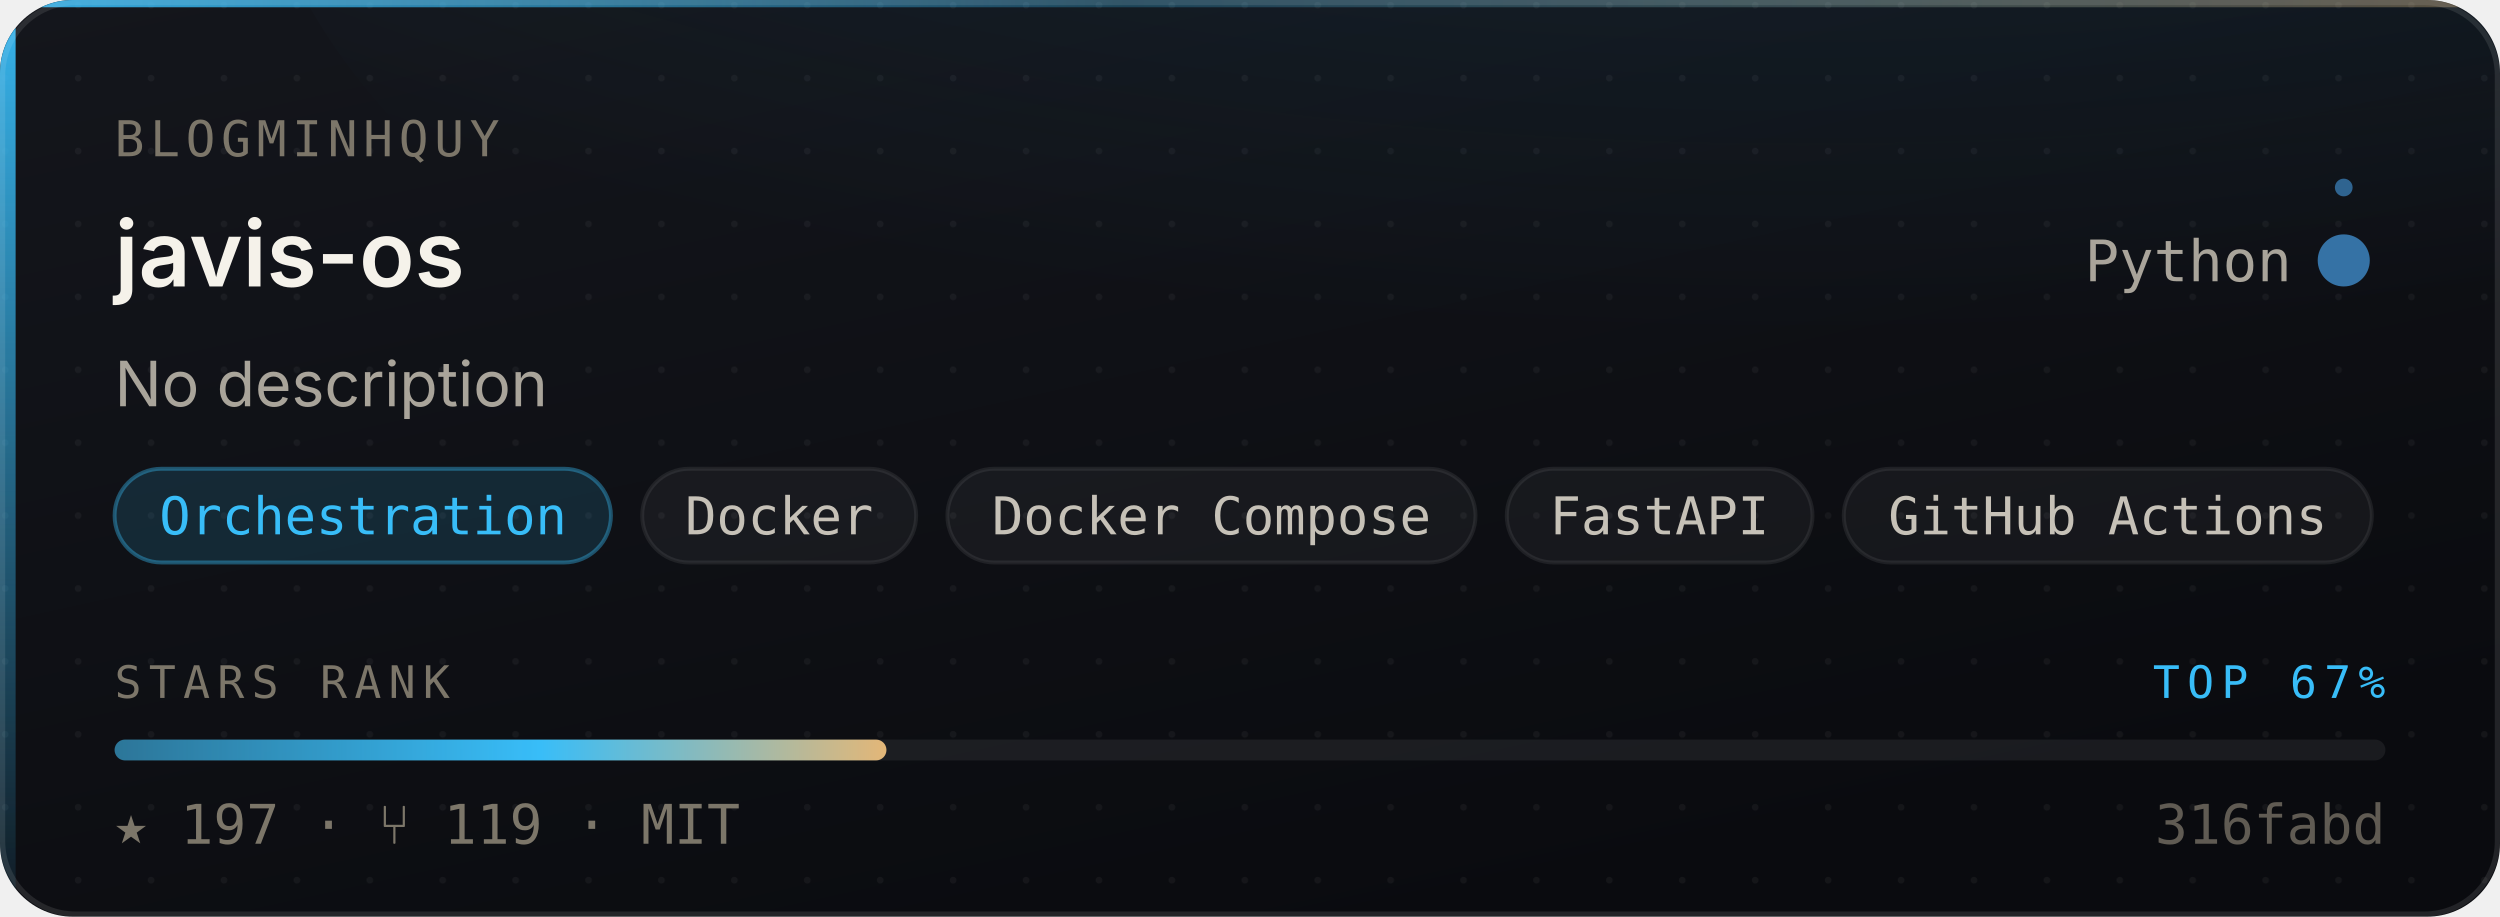
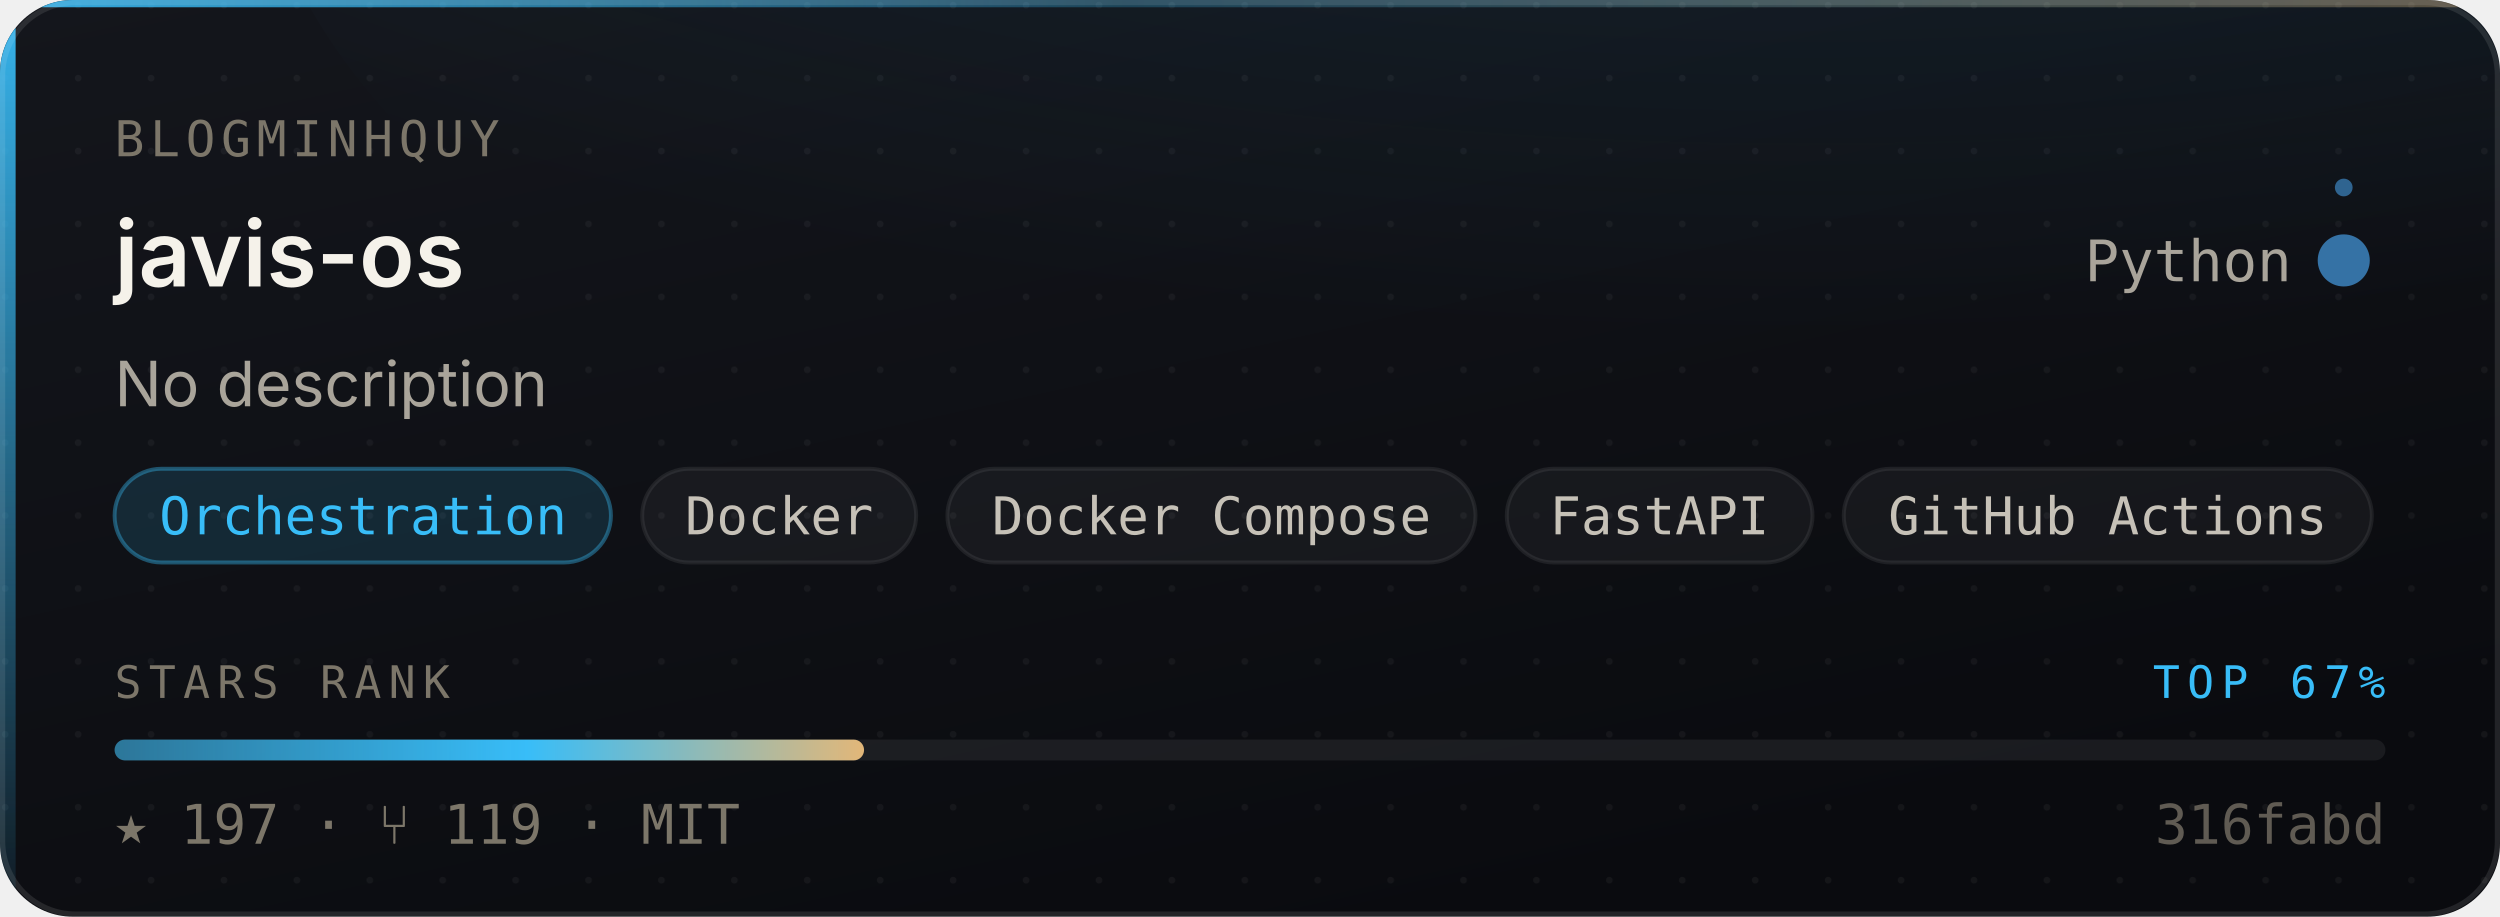
<svg xmlns="http://www.w3.org/2000/svg" width="480" height="176" viewBox="0 0 480 176" role="img" aria-label="blogminhquy/javis-os — Orchestration, 197 stars, top 67% of this corpus">
  <style>
    /* Motion is additive decoration. With reduced motion requested the whole
       motion layer is hidden and the card is still complete and correct. */
    @media (prefers-reduced-motion: reduce){ .mo{ display:none } }
  </style>
  <defs>
    <linearGradient id="surface" x1="0" y1="0" x2="0.6" y2="1">
      <stop offset="0" stop-color="#14161C" />
      <stop offset="1" stop-color="#0A0B0F" />
    </linearGradient>
    <linearGradient id="edge" x1="0" y1="0" x2="1" y2="0">
      <stop offset="0" stop-color="#38BDF8" stop-opacity="0.9" />
      <stop offset="0.45" stop-color="#38BDF8" stop-opacity="0.25" />
      <stop offset="1" stop-color="#E3B778" stop-opacity="0.35" />
    </linearGradient>
    <linearGradient id="rail" x1="0" y1="0" x2="0" y2="1">
      <stop offset="0" stop-color="#38BDF8" stop-opacity="0.95" />
      <stop offset="1" stop-color="#38BDF8" stop-opacity="0.06" />
    </linearGradient>
    <radialGradient id="glow" cx="0.5" cy="0" r="0.85">
      <stop offset="0" stop-color="#38BDF8" stop-opacity="0.20" />
      <stop offset="1" stop-color="#38BDF8" stop-opacity="0" />
    </radialGradient>
    <linearGradient id="sheen" x1="0" y1="0" x2="1" y2="0">
      <stop offset="0" stop-color="#ffffff" stop-opacity="0" />
      <stop offset="0.5" stop-color="#ffffff" stop-opacity="0.055" />
      <stop offset="1" stop-color="#ffffff" stop-opacity="0" />
    </linearGradient>
    <linearGradient id="rankFill" x1="0" y1="0" x2="1" y2="0">
      <stop offset="0" stop-color="rgba(56,189,248,0.55)" />
      <stop offset="0.55" stop-color="#38BDF8" />
      <stop offset="1" stop-color="#E3B778" />
    </linearGradient>
    <pattern id="dots" width="14" height="14" patternUnits="userSpaceOnUse">
      <circle cx="1" cy="1" r="0.65" fill="#ffffff" opacity="0.045" />
    </pattern>
    <clipPath id="frame">
      <rect x="0" y="0" width="480" height="176" rx="14" />
    </clipPath>
  </defs>
  <g clip-path="url(#frame)">
    <rect width="480" height="176" fill="url(#surface)" />
    <rect width="480" height="176" fill="url(#dots)" />
    <ellipse cx="345.6" cy="-40" rx="297.6" ry="150" fill="url(#glow)" />
    <rect x="0" y="0" width="3" height="176" fill="url(#rail)" />
    <rect x="0" y="0" width="480" height="1.4" fill="url(#edge)" />
  </g>
  <rect x="0.5" y="0.5" width="479" height="175" rx="14" fill="none" stroke="rgba(255,255,255,0.10)" stroke-width="1" />
  <g class="mo" clip-path="url(#frame)">
    <rect x="-150" y="0" width="130" height="176" fill="url(#sheen)">
      <animate attributeName="x" values="-150;500" dur="5.5s" repeatCount="indefinite" />
    </rect>
    <circle r="2.6" fill="#38BDF8" opacity="0">
      <animateMotion dur="3.4s" repeatCount="indefinite" calcMode="linear" keyPoints="0.04;0.96" keyTimes="0;1" path="M1.5 0 L1.5 176" />
      <animate attributeName="opacity" values="0;0.95;0.95;0" keyTimes="0;0.12;0.82;1" dur="3.4s" repeatCount="indefinite" />
    </circle>
  </g>
  <text x="22" y="30" font-size="9.5" letter-spacing="1.1" fill="#7C7669" font-family="ui-monospace,SFMono-Regular,'SF Mono',Menlo,monospace">BLOGMINHQUY</text>
  <text x="22" y="55" font-size="17.5" font-weight="600" fill="#F5F2EA" font-family="-apple-system,BlinkMacSystemFont,'Segoe UI',Inter,Helvetica,Arial,sans-serif">javis-os</text>
  <text x="440" y="54" font-size="11" fill="#A9A49A" text-anchor="end" font-family="ui-monospace,SFMono-Regular,'SF Mono',Menlo,monospace">Python</text>
  <circle cx="450" cy="50" r="4.5" fill="#3572A5" />
  <g class="mo">
    <g>
      <animateTransform attributeName="transform" type="rotate" from="0 450 50" to="360 450 50" dur="7s" repeatCount="indefinite" />
      <circle cx="450" cy="36" r="1.7" fill="#3572A5" opacity="0.85" />
    </g>
    <circle cx="450" cy="50" r="4.5" fill="none" stroke="#3572A5" stroke-width="1">
      <animate attributeName="r" values="4.5;11;4.5" dur="4s" repeatCount="indefinite" />
      <animate attributeName="stroke-opacity" values="0.5;0;0.5" dur="4s" repeatCount="indefinite" />
    </circle>
  </g>
  <text x="22" y="78" font-size="12" fill="#A9A49A" font-family="-apple-system,BlinkMacSystemFont,'Segoe UI',Inter,Helvetica,Arial,sans-serif">No description</text>
  <rect x="22.0" y="90" width="95.3" height="18" rx="9" fill="rgba(56,189,248,0.14)" stroke="rgba(56,189,248,0.38)" stroke-width="0.75" />
  <text x="69.7" y="102.6" font-size="10" fill="#38BDF8" text-anchor="middle" font-family="ui-monospace,SFMono-Regular,'SF Mono',Menlo,monospace">Orchestration</text>
  <rect x="123.3" y="90" width="52.6" height="18" rx="9" fill="rgba(255,255,255,0.045)" stroke="rgba(255,255,255,0.075)" stroke-width="0.75" />
  <text x="149.6" y="102.6" font-size="10" fill="#C6C1B7" text-anchor="middle" font-family="ui-monospace,SFMono-Regular,'SF Mono',Menlo,monospace">Docker</text>
  <rect x="181.9" y="90" width="101.4" height="18" rx="9" fill="rgba(255,255,255,0.045)" stroke="rgba(255,255,255,0.075)" stroke-width="0.75" />
  <text x="232.6" y="102.6" font-size="10" fill="#C6C1B7" text-anchor="middle" font-family="ui-monospace,SFMono-Regular,'SF Mono',Menlo,monospace">Docker Compose</text>
  <rect x="289.3" y="90" width="58.7" height="18" rx="9" fill="rgba(255,255,255,0.045)" stroke="rgba(255,255,255,0.075)" stroke-width="0.75" />
  <text x="318.6" y="102.6" font-size="10" fill="#C6C1B7" text-anchor="middle" font-family="ui-monospace,SFMono-Regular,'SF Mono',Menlo,monospace">FastAPI</text>
  <rect x="354.0" y="90" width="101.4" height="18" rx="9" fill="rgba(255,255,255,0.045)" stroke="rgba(255,255,255,0.075)" stroke-width="0.75" />
  <text x="404.7" y="102.6" font-size="10" fill="#C6C1B7" text-anchor="middle" font-family="ui-monospace,SFMono-Regular,'SF Mono',Menlo,monospace">GitHub Actions</text>
  <text x="22" y="134" font-size="8.6" letter-spacing="1.4" fill="#7C7669" font-family="ui-monospace,SFMono-Regular,'SF Mono',Menlo,monospace">STARS RANK</text>
  <text x="458" y="134" font-size="8.6" letter-spacing="1.4" fill="#38BDF8" text-anchor="end" font-family="ui-monospace,SFMono-Regular,'SF Mono',Menlo,monospace">TOP 67%</text>
  <rect x="22" y="142" width="436" height="4" rx="2" fill="rgba(255,255,255,0.07)" />
-   <rect x="22" y="142" width="148.2" height="4" rx="2" fill="url(#rankFill)">
-     <animate attributeName="width" from="0" to="148.2" dur="1.1s" fill="freeze" calcMode="spline" keySplines="0.16 1 0.3 1" keyTimes="0;1" />
+   <rect x="22" y="142" width="143.9" height="4" rx="2" fill="url(#rankFill)">
+     <animate attributeName="width" from="0" to="143.9" dur="1.1s" fill="freeze" calcMode="spline" keySplines="0.16 1 0.3 1" keyTimes="0;1" />
  </rect>
  <text x="22" y="162" font-size="10.5" fill="#7C7669" font-family="ui-monospace,SFMono-Regular,'SF Mono',Menlo,monospace">★ 197   ·   ⑂ 119   ·   MIT</text>
  <text x="458" y="162" font-size="10.5" fill="#7C7669" text-anchor="end" font-family="ui-monospace,SFMono-Regular,'SF Mono',Menlo,monospace" opacity="0.75">316fabd</text>
</svg>
